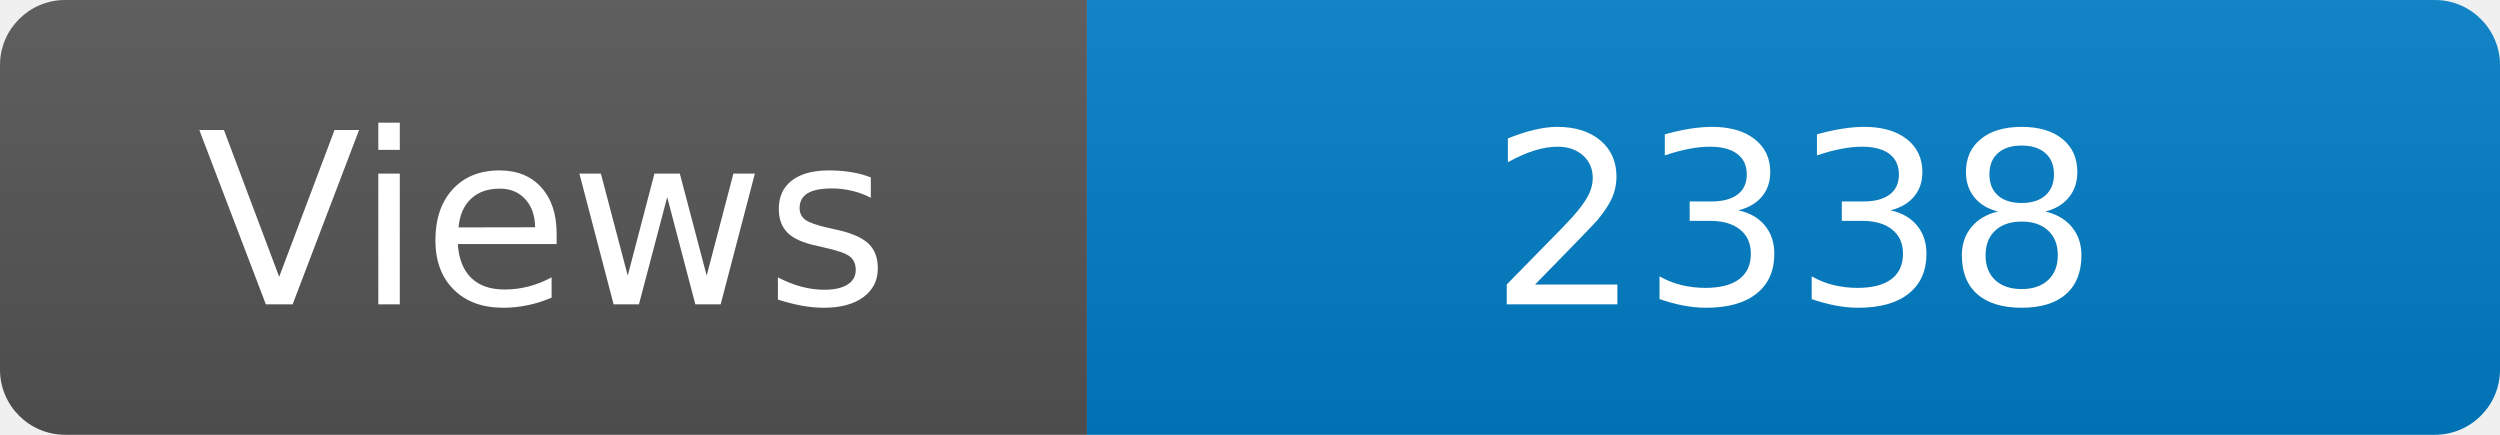
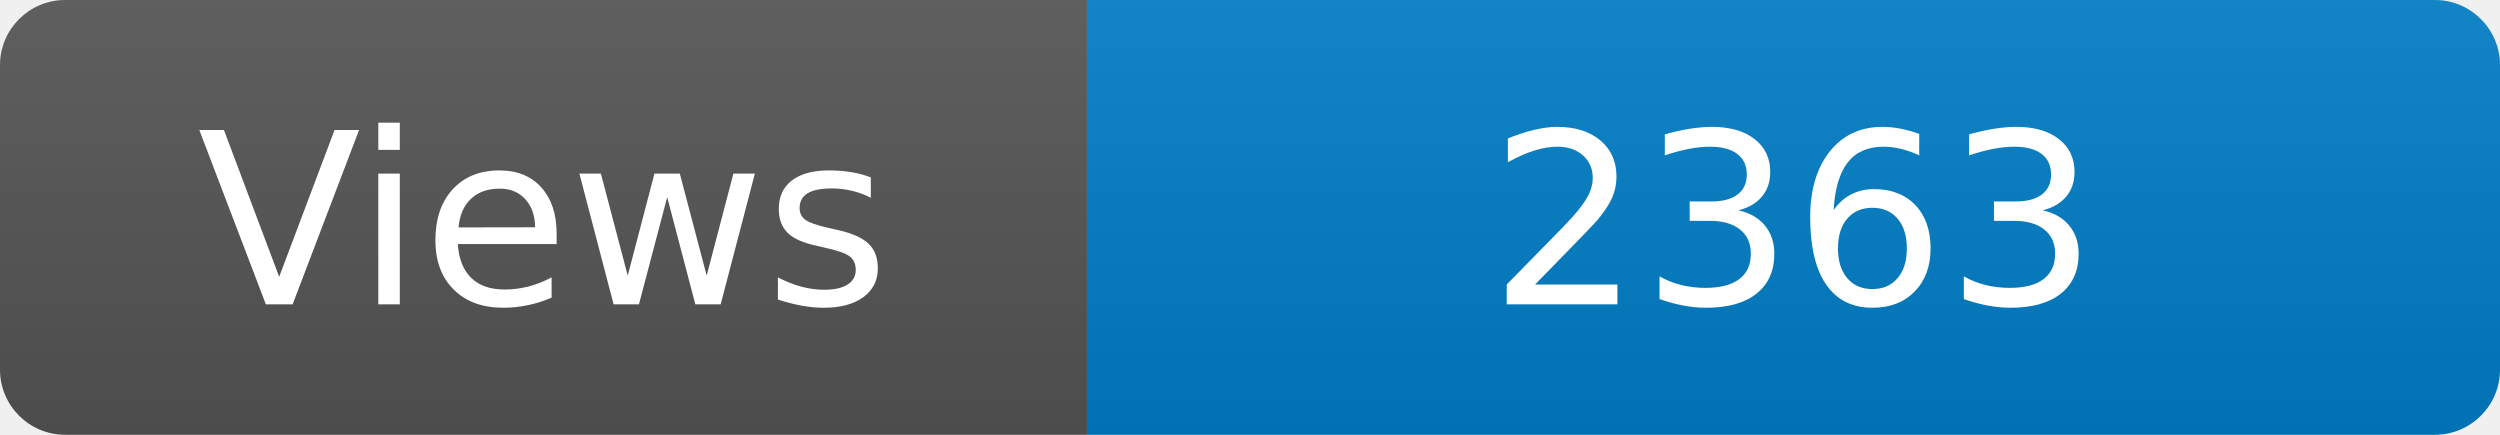
<svg xmlns="http://www.w3.org/2000/svg" width="115" height="20" role="img" aria-label="Maintained?: yes">
  <linearGradient id="s" x2="0" y2="100%">
    <stop offset="0" stop-color="#bbb" stop-opacity=".1" />
    <stop offset="1" stop-opacity=".1" />
  </linearGradient>
  <clipPath id="r">
    <rect width="115" height="20" rx="3" fill="#fff" />
  </clipPath>
  <g clip-path="url(#r)">
    <rect width="50" height="20" fill="#555" />
    <rect x="50" width="160" height="20" fill="#007ec6" />
    <rect width="115" height="20" fill="url(#s)" />
  </g>
  <g fill="#fff" text-anchor="middle" font-family="Verdana,Geneva,DejaVu Sans,sans-serif" font-size="110">
    <text x="250" y="140" transform="scale(.1)" fill="#fff">Views</text>
-     <text x="825" y="140" transform="scale(.1)" fill="#fff">2338</text>
+     <text x="825" y="140" transform="scale(.1)" fill="#fff">2363</text>
  </g>
</svg>
